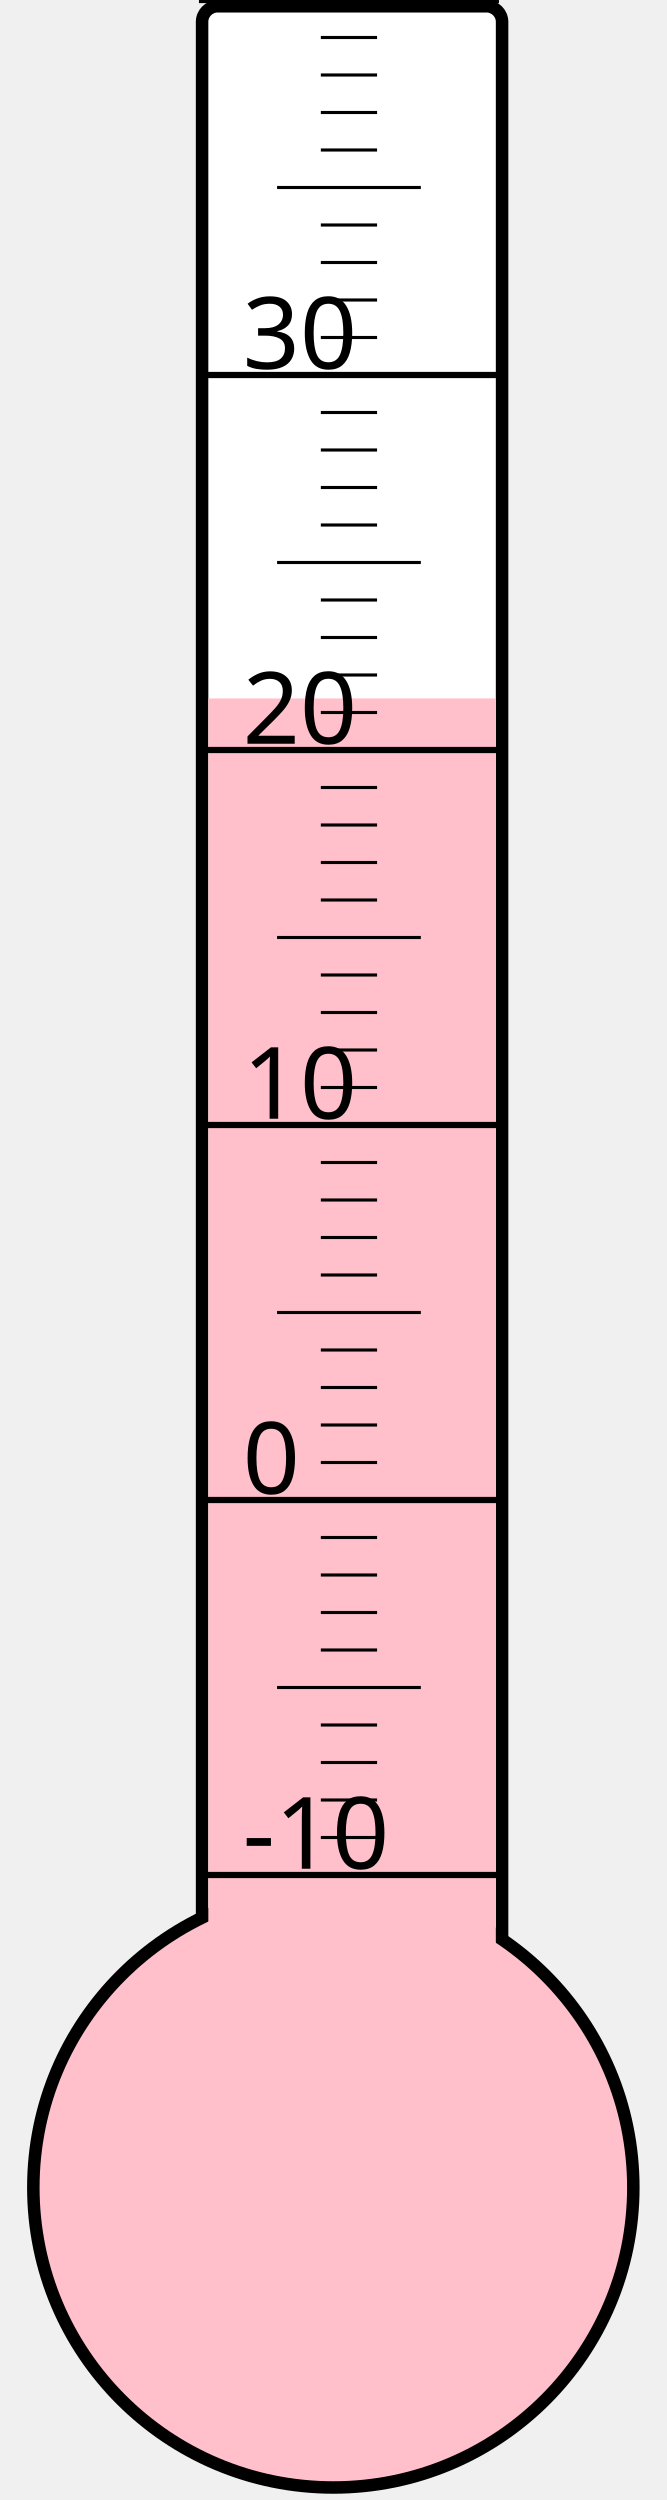
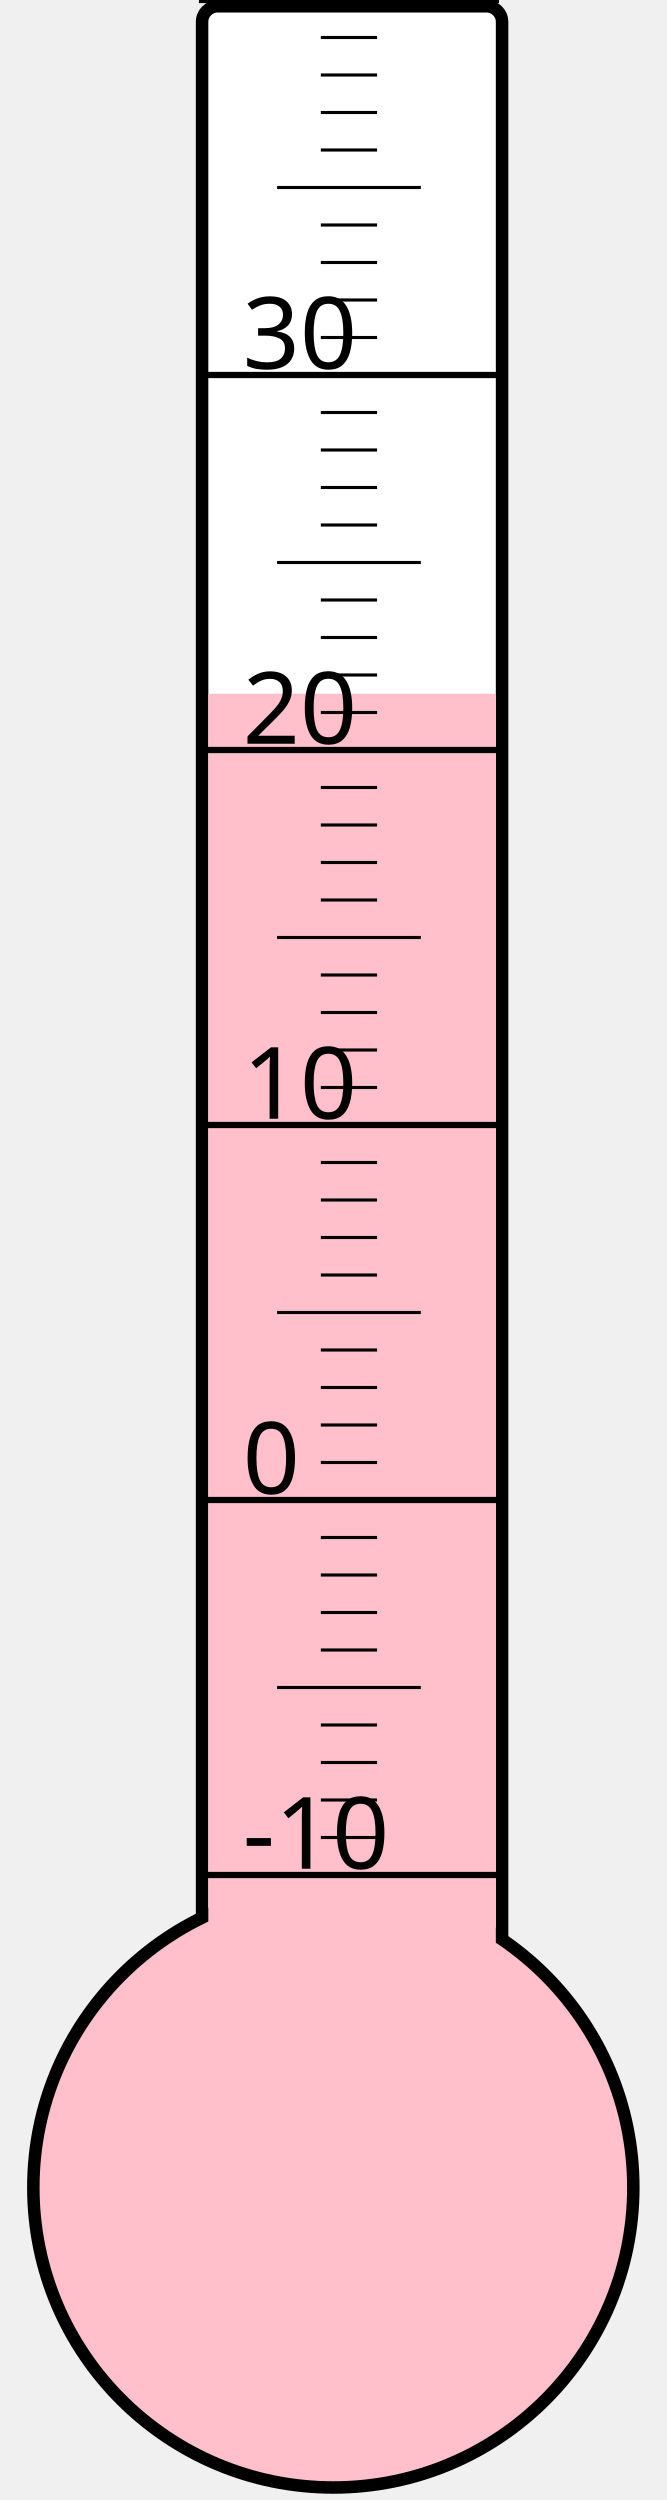
<svg xmlns="http://www.w3.org/2000/svg" width="40px" height="150px" viewBox="0 0 200 800">
  <rect width="200" height="800" x="0" y="0" style="fill: #ffffeb; fill-opacity: 0;" />
  <rect width="96" height="680" x="58" y="2" rx="5" ry="5" style="fill: white; fill-opacity: 1; stroke: black; stroke-width: 4;" />
  <circle cx="100" cy="700" r="96" style="fill: pink; stroke: black; stroke-width: 4;" />
-   <rect width="92" height="476.5" x="60" y="223.5" style="fill: pink; fill-opacity: 1; stroke-width: 0;" />
+   <rect width="92" height="478.0" x="60" y="222.0" style="fill: pink; fill-opacity: 1; stroke-width: 0;" />
  <text x="71" y="598" style="font-family: sans-serif; font-size: 24pt;">-10</text>
  <text x="71" y="478" style="font-family: sans-serif; font-size: 24pt;">0</text>
  <text x="71" y="358" style="font-family: sans-serif; font-size: 24pt;">10</text>
  <text x="71" y="238" style="font-family: sans-serif; font-size: 24pt;">20</text>
  <text x="71" y="118" style="font-family: sans-serif; font-size: 24pt;">30</text>
  <g style="stroke: black;">
    <line x1="57" y1="600" x2="153" y2="600" style="stroke-width: 2;" />
    <line x1="96" y1="588" x2="114" y2="588" style="stroke-width: 1;" />
    <line x1="96" y1="576" x2="114" y2="576" style="stroke-width: 1;" />
    <line x1="96" y1="564" x2="114" y2="564" style="stroke-width: 1;" />
    <line x1="96" y1="552" x2="114" y2="552" style="stroke-width: 1;" />
    <line x1="82" y1="540" x2="128" y2="540" style="stroke-width: 1;" />
    <line x1="96" y1="528" x2="114" y2="528" style="stroke-width: 1;" />
    <line x1="96" y1="516" x2="114" y2="516" style="stroke-width: 1;" />
    <line x1="96" y1="504" x2="114" y2="504" style="stroke-width: 1;" />
    <line x1="96" y1="492" x2="114" y2="492" style="stroke-width: 1;" />
    <line x1="57" y1="480" x2="153" y2="480" style="stroke-width: 2;" />
    <line x1="96" y1="468" x2="114" y2="468" style="stroke-width: 1;" />
    <line x1="96" y1="456" x2="114" y2="456" style="stroke-width: 1;" />
    <line x1="96" y1="444" x2="114" y2="444" style="stroke-width: 1;" />
    <line x1="96" y1="432" x2="114" y2="432" style="stroke-width: 1;" />
    <line x1="82" y1="420" x2="128" y2="420" style="stroke-width: 1;" />
    <line x1="96" y1="408" x2="114" y2="408" style="stroke-width: 1;" />
    <line x1="96" y1="396" x2="114" y2="396" style="stroke-width: 1;" />
    <line x1="96" y1="384" x2="114" y2="384" style="stroke-width: 1;" />
    <line x1="96" y1="372" x2="114" y2="372" style="stroke-width: 1;" />
    <line x1="57" y1="360" x2="153" y2="360" style="stroke-width: 2;" />
    <line x1="96" y1="348" x2="114" y2="348" style="stroke-width: 1;" />
    <line x1="96" y1="336" x2="114" y2="336" style="stroke-width: 1;" />
    <line x1="96" y1="324" x2="114" y2="324" style="stroke-width: 1;" />
    <line x1="96" y1="312" x2="114" y2="312" style="stroke-width: 1;" />
    <line x1="82" y1="300" x2="128" y2="300" style="stroke-width: 1;" />
    <line x1="96" y1="288" x2="114" y2="288" style="stroke-width: 1;" />
    <line x1="96" y1="276" x2="114" y2="276" style="stroke-width: 1;" />
    <line x1="96" y1="264" x2="114" y2="264" style="stroke-width: 1;" />
    <line x1="96" y1="252" x2="114" y2="252" style="stroke-width: 1;" />
    <line x1="57" y1="240" x2="153" y2="240" style="stroke-width: 2;" />
    <line x1="96" y1="228" x2="114" y2="228" style="stroke-width: 1;" />
    <line x1="96" y1="216" x2="114" y2="216" style="stroke-width: 1;" />
    <line x1="96" y1="204" x2="114" y2="204" style="stroke-width: 1;" />
    <line x1="96" y1="192" x2="114" y2="192" style="stroke-width: 1;" />
    <line x1="82" y1="180" x2="128" y2="180" style="stroke-width: 1;" />
    <line x1="96" y1="168" x2="114" y2="168" style="stroke-width: 1;" />
    <line x1="96" y1="156" x2="114" y2="156" style="stroke-width: 1;" />
    <line x1="96" y1="144" x2="114" y2="144" style="stroke-width: 1;" />
    <line x1="96" y1="132" x2="114" y2="132" style="stroke-width: 1;" />
    <line x1="57" y1="120" x2="153" y2="120" style="stroke-width: 2;" />
    <line x1="96" y1="108" x2="114" y2="108" style="stroke-width: 1;" />
    <line x1="96" y1="96" x2="114" y2="96" style="stroke-width: 1;" />
    <line x1="96" y1="84" x2="114" y2="84" style="stroke-width: 1;" />
    <line x1="96" y1="72" x2="114" y2="72" style="stroke-width: 1;" />
    <line x1="82" y1="60" x2="128" y2="60" style="stroke-width: 1;" />
    <line x1="96" y1="48" x2="114" y2="48" style="stroke-width: 1;" />
    <line x1="96" y1="36" x2="114" y2="36" style="stroke-width: 1;" />
    <line x1="96" y1="24" x2="114" y2="24" style="stroke-width: 1;" />
    <line x1="96" y1="12" x2="114" y2="12" style="stroke-width: 1;" />
    <line x1="57" y1="0" x2="153" y2="0" style="stroke-width: 2;" />
  </g>
</svg>
